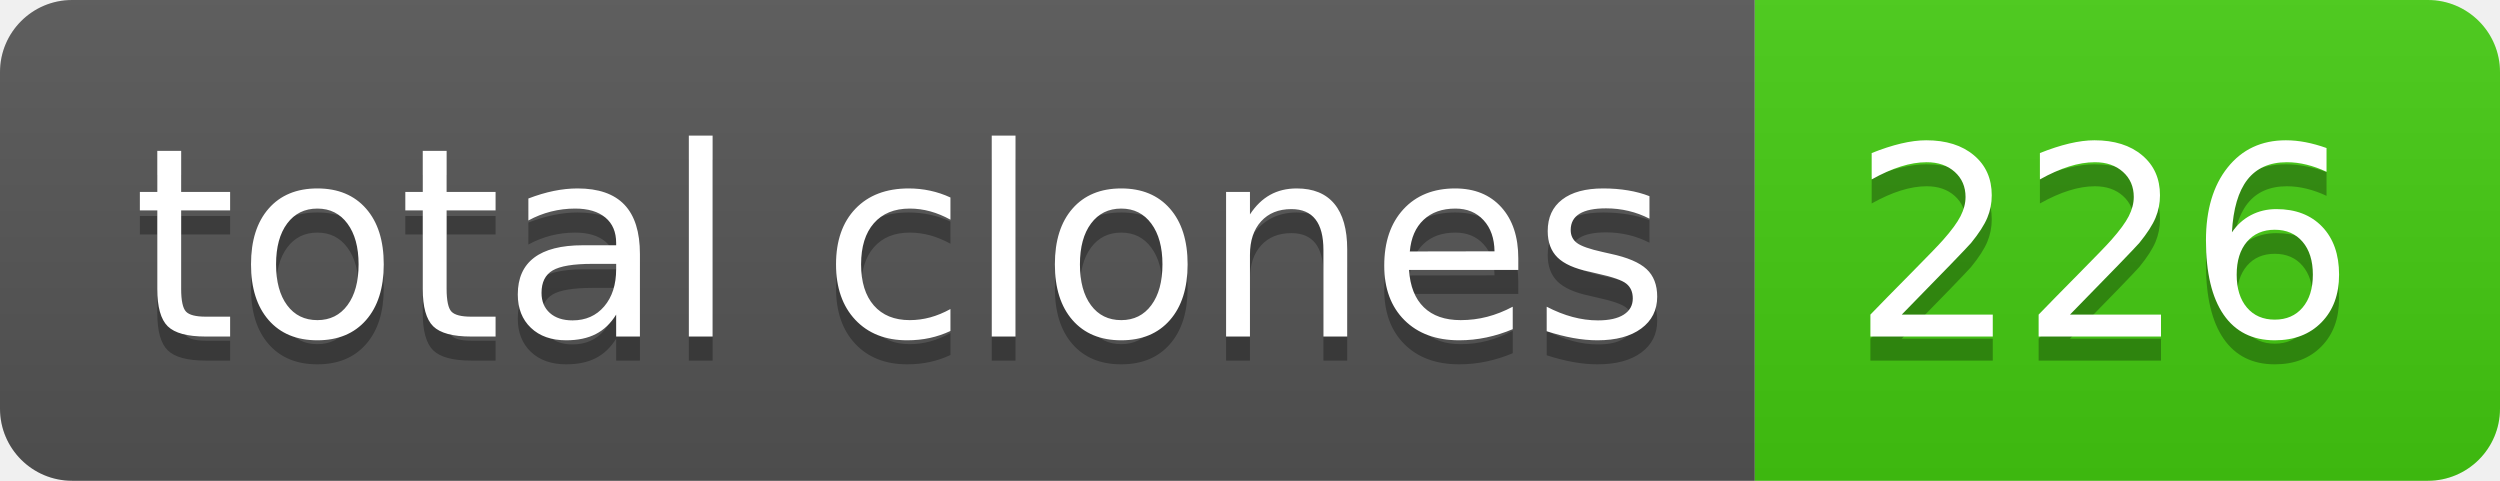
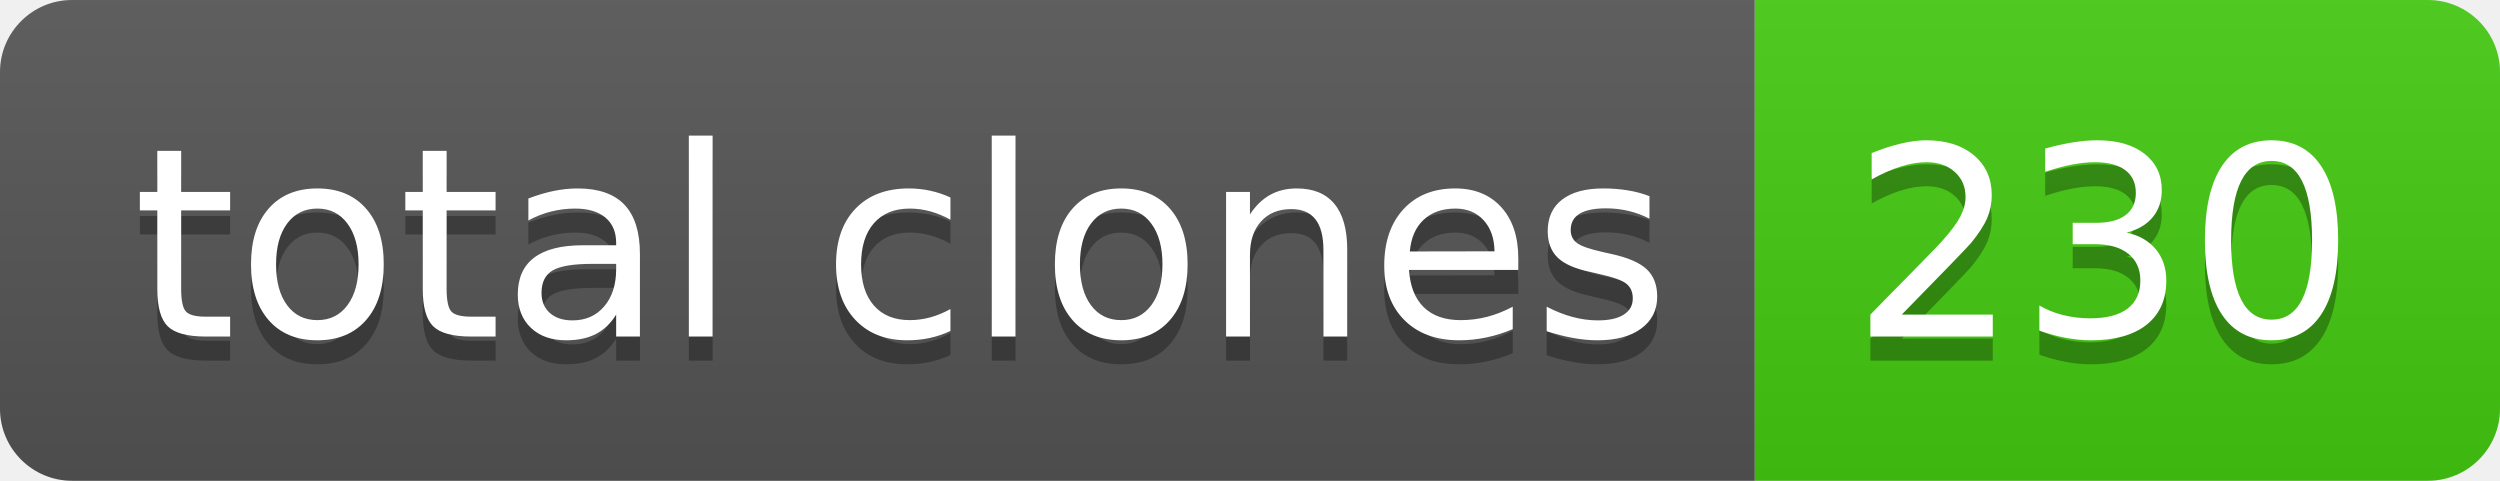
- <svg xmlns="http://www.w3.org/2000/svg" width="104" height="20" role="img" aria-label="total clones: 226">
+ <svg xmlns="http://www.w3.org/2000/svg" width="104" height="20" role="img" aria-label="total clones: 230">
  <linearGradient id="s" x2="0" y2="100%">
    <stop offset="0" stop-color="#bbb" stop-opacity=".1" />
    <stop offset="1" stop-opacity=".1" />
  </linearGradient>
  <clipPath id="r">
    <rect width="104" height="20" rx="3" fill="#fff" />
  </clipPath>
  <g clip-path="url(#r)">
    <rect width="73" height="20" fill="#555" />
    <rect x="73" width="31" height="20" fill="#4c1" />
    <rect width="104" height="20" fill="url(#s)" />
  </g>
  <g fill="#fff" text-anchor="middle" font-family="Verdana,Geneva,DejaVu Sans,sans-serif" text-rendering="geometricPrecision" font-size="110">
    <text aria-hidden="true" x="375" y="150" fill="#010101" fill-opacity=".3" transform="scale(.1)" textLength="630">total clones</text>
    <text x="375" y="140" transform="scale(.1)" fill="#fff" textLength="630">total clones</text>
-     <text aria-hidden="true" x="875" y="150" fill="#010101" fill-opacity=".3" transform="scale(.1)" textLength="210">226</text>
-     <text x="875" y="140" transform="scale(.1)" fill="#fff" textLength="210">226</text>
+     <text aria-hidden="true" x="875" y="150" fill="#010101" fill-opacity=".3" transform="scale(.1)" textLength="210">230</text>
+     <text x="875" y="140" transform="scale(.1)" fill="#fff" textLength="210">230</text>
  </g>
</svg>
